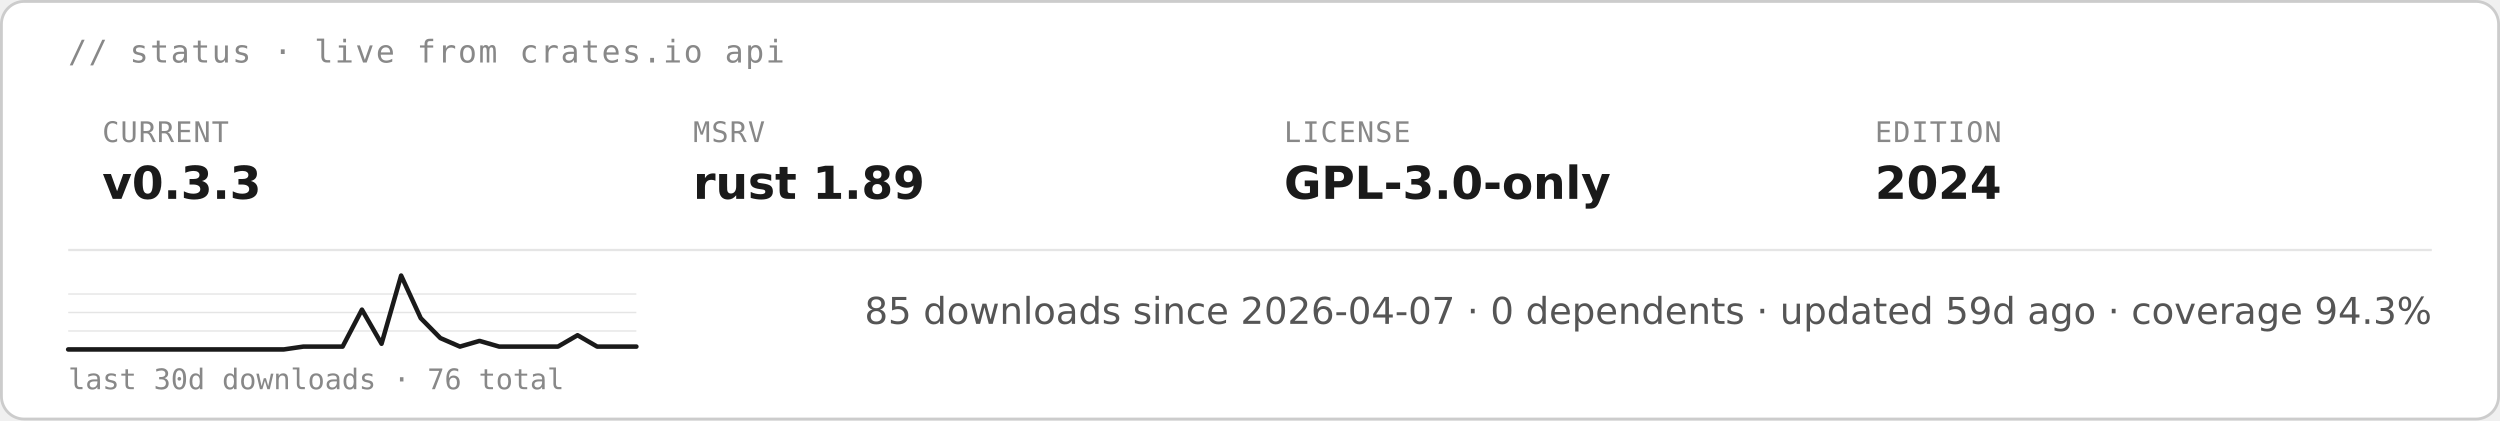
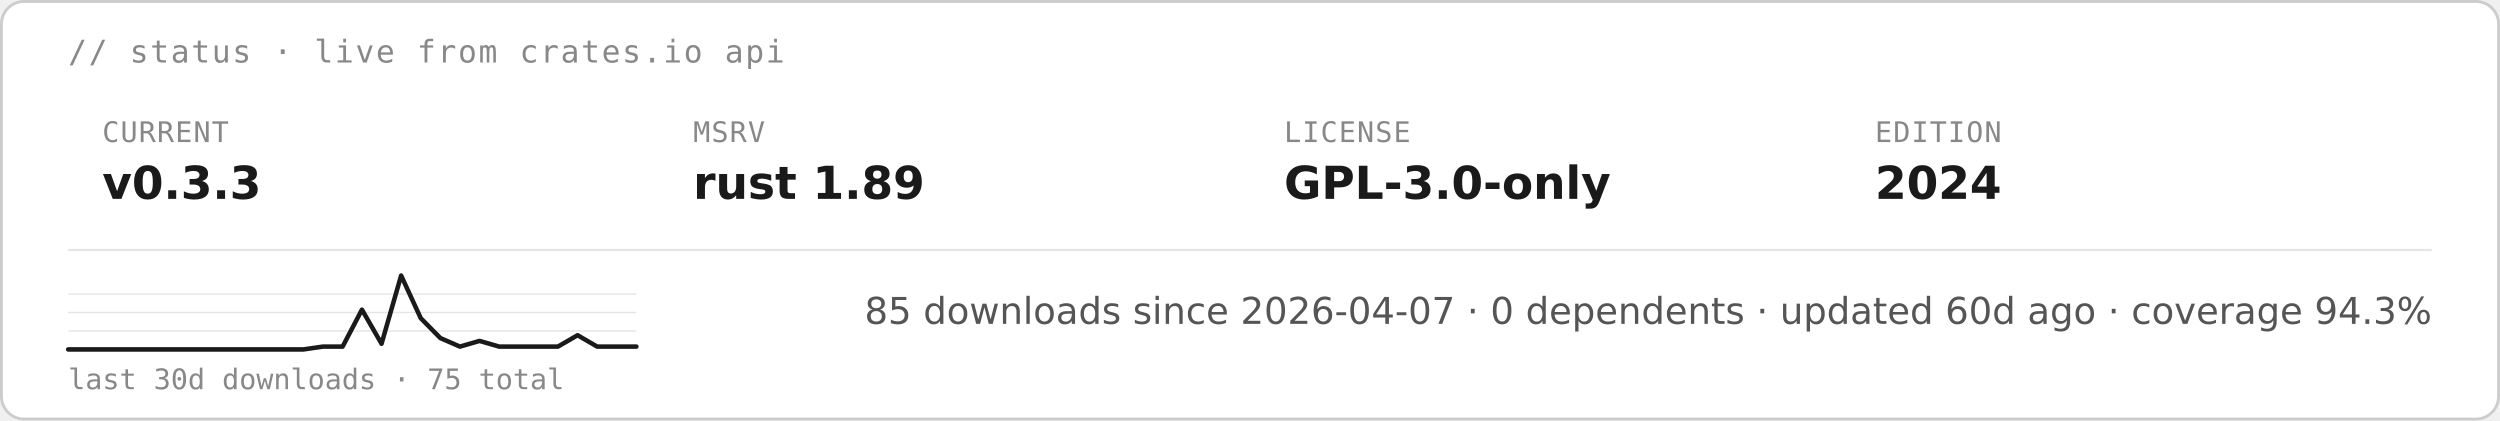
<svg xmlns="http://www.w3.org/2000/svg" height="auto" aria-label="starsight live status · v0.3.3 · rust 1.89 · GPL-3.0-only (light)" viewBox="0 0 880 148">
  <rect width="879" height="147" x=".5" y=".5" fill="#fff" stroke="#ccc" rx="8" />
  <text x="24" y="22" fill="#888" font-family="&quot;DejaVu Sans Mono&quot;, ui-monospace, SFMono-Regular, Menlo, Consolas, monospace" font-size="11" letter-spacing=".6">// status · live from crates.io api</text>
  <text x="36" y="50" fill="#888" font-family="&quot;DejaVu Sans Mono&quot;, ui-monospace, SFMono-Regular, Menlo, Consolas, monospace" font-size="10" letter-spacing=".4">CURRENT</text>
  <text x="36" y="70" fill="#1a1a1a" font-family="&quot;DejaVu Sans&quot;, -apple-system, BlinkMacSystemFont, &quot;Segoe UI&quot;, Roboto, Helvetica, Arial, sans-serif" font-size="16" font-weight="700">v0.3.3</text>
  <text x="244" y="50" fill="#888" font-family="&quot;DejaVu Sans Mono&quot;, ui-monospace, SFMono-Regular, Menlo, Consolas, monospace" font-size="10" letter-spacing=".4">MSRV</text>
  <text x="244" y="70" fill="#1a1a1a" font-family="&quot;DejaVu Sans&quot;, -apple-system, BlinkMacSystemFont, &quot;Segoe UI&quot;, Roboto, Helvetica, Arial, sans-serif" font-size="16" font-weight="700">rust 1.89</text>
  <text x="452" y="50" fill="#888" font-family="&quot;DejaVu Sans Mono&quot;, ui-monospace, SFMono-Regular, Menlo, Consolas, monospace" font-size="10" letter-spacing=".4">LICENSE</text>
  <text x="452" y="70" fill="#1a1a1a" font-family="&quot;DejaVu Sans&quot;, -apple-system, BlinkMacSystemFont, &quot;Segoe UI&quot;, Roboto, Helvetica, Arial, sans-serif" font-size="16" font-weight="700">GPL-3.0-only</text>
  <text x="660" y="50" fill="#888" font-family="&quot;DejaVu Sans Mono&quot;, ui-monospace, SFMono-Regular, Menlo, Consolas, monospace" font-size="10" letter-spacing=".4">EDITION</text>
  <text x="660" y="70" fill="#1a1a1a" font-family="&quot;DejaVu Sans&quot;, -apple-system, BlinkMacSystemFont, &quot;Segoe UI&quot;, Roboto, Helvetica, Arial, sans-serif" font-size="16" font-weight="700">2024</text>
  <path stroke="#e5e5e5" stroke-width=".8" d="M24 88h832" />
  <path stroke="#e5e5e5" stroke-width=".5" d="M24 116.5h200M24 110h200m-200-6.5h200" />
-   <path fill="none" stroke="#1a1a1a" stroke-linecap="round" stroke-linejoin="round" stroke-width="1.6" d="M24 123h75.9l6.9-1h13.8l6.8-13 6.9 12 6.9-24 6.9 15 6.9 7 6.9 3 6.9-2 6.9 2h20.7l6.9-4 6.9 4H224" />
-   <text x="24" y="137" fill="#888" font-family="&quot;DejaVu Sans Mono&quot;, ui-monospace, SFMono-Regular, Menlo, Consolas, monospace" font-size="10">last 30d downloads · 76 total</text>
-   <text x="856" y="114" fill="#555" font-family="&quot;DejaVu Sans&quot;, -apple-system, BlinkMacSystemFont, &quot;Segoe UI&quot;, Roboto, Helvetica, Arial, sans-serif" font-size="13" text-anchor="end">85 downloads since 2026-04-07  ·  0 dependents  ·  updated 59d ago  ·  coverage 94.3%</text>
+   <path fill="none" stroke="#1a1a1a" stroke-linecap="round" stroke-linejoin="round" stroke-width="1.6" d="M24 123h82.8l6.9-1h6.9l6.8-13 6.9 12 6.9-24 6.9 15 6.9 7 6.9 3 6.9-2 6.9 2h20.7l6.9-4 6.9 4H224" />
+   <text x="24" y="137" fill="#888" font-family="&quot;DejaVu Sans Mono&quot;, ui-monospace, SFMono-Regular, Menlo, Consolas, monospace" font-size="10">last 30d downloads · 75 total</text>
+   <text x="856" y="114" fill="#555" font-family="&quot;DejaVu Sans&quot;, -apple-system, BlinkMacSystemFont, &quot;Segoe UI&quot;, Roboto, Helvetica, Arial, sans-serif" font-size="13" text-anchor="end">85 downloads since 2026-04-07  ·  0 dependents  ·  updated 60d ago  ·  coverage 94.3%</text>
</svg>
